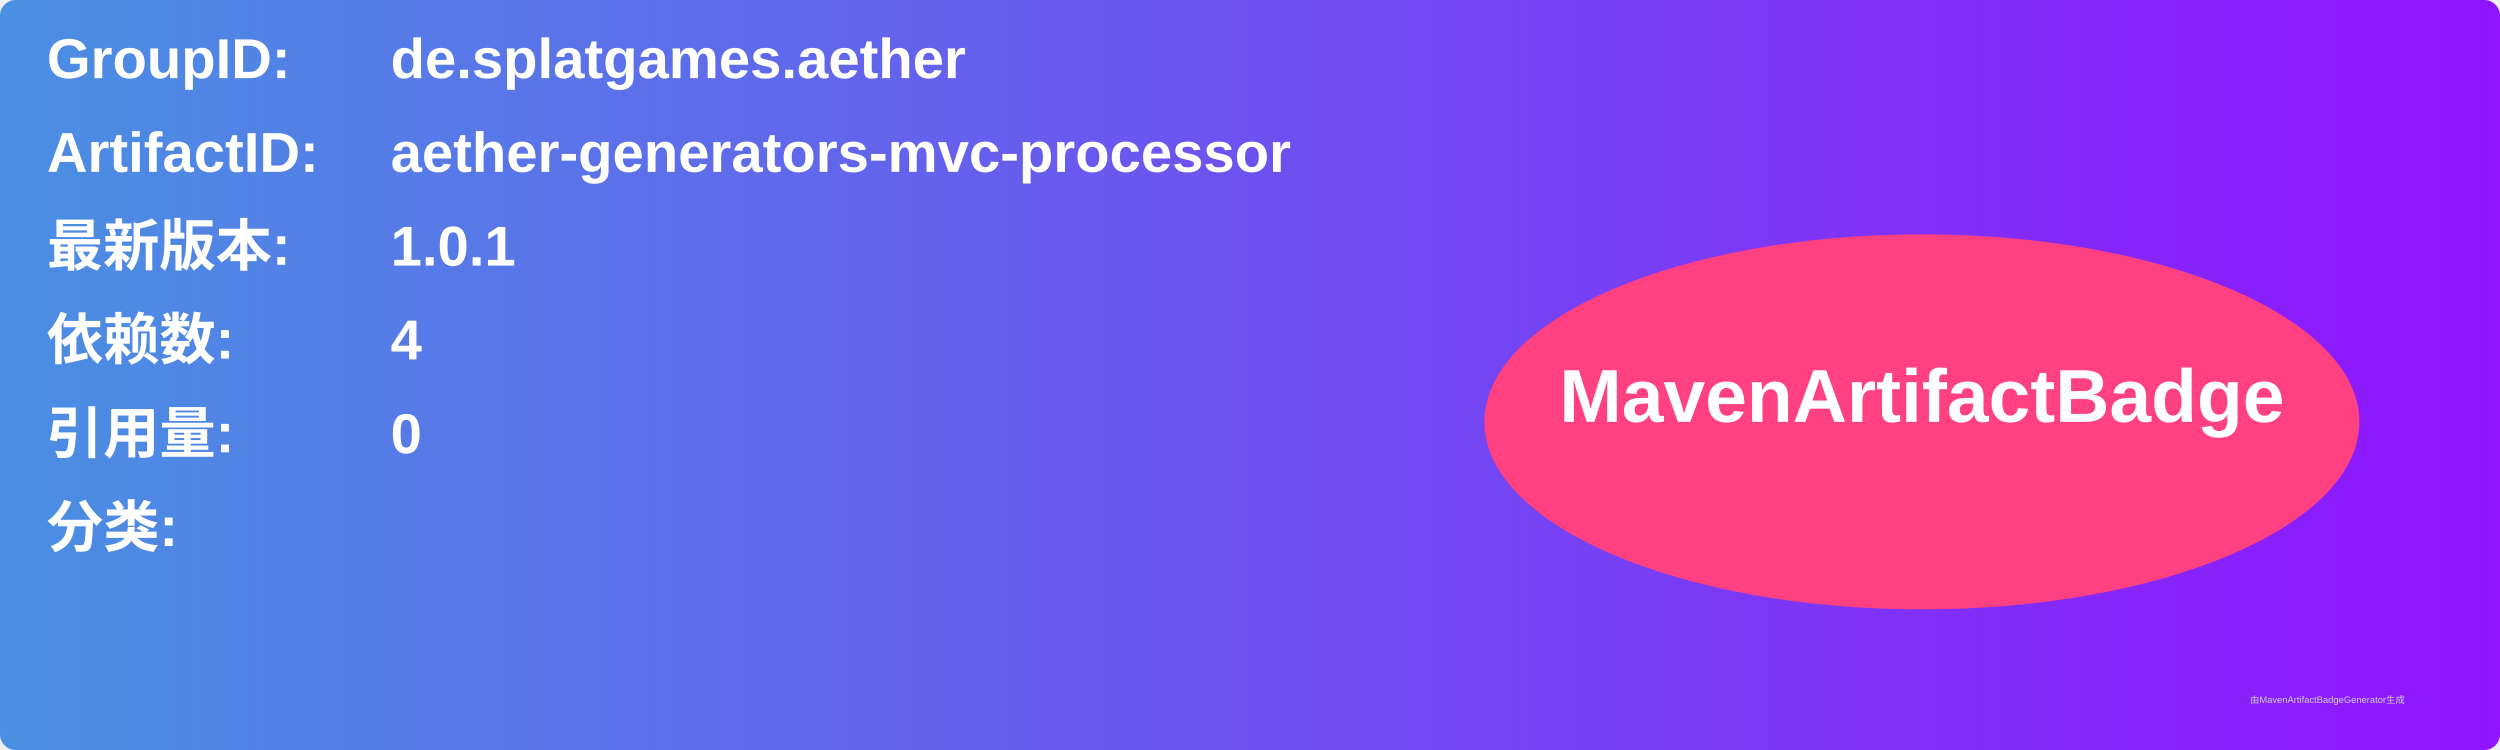
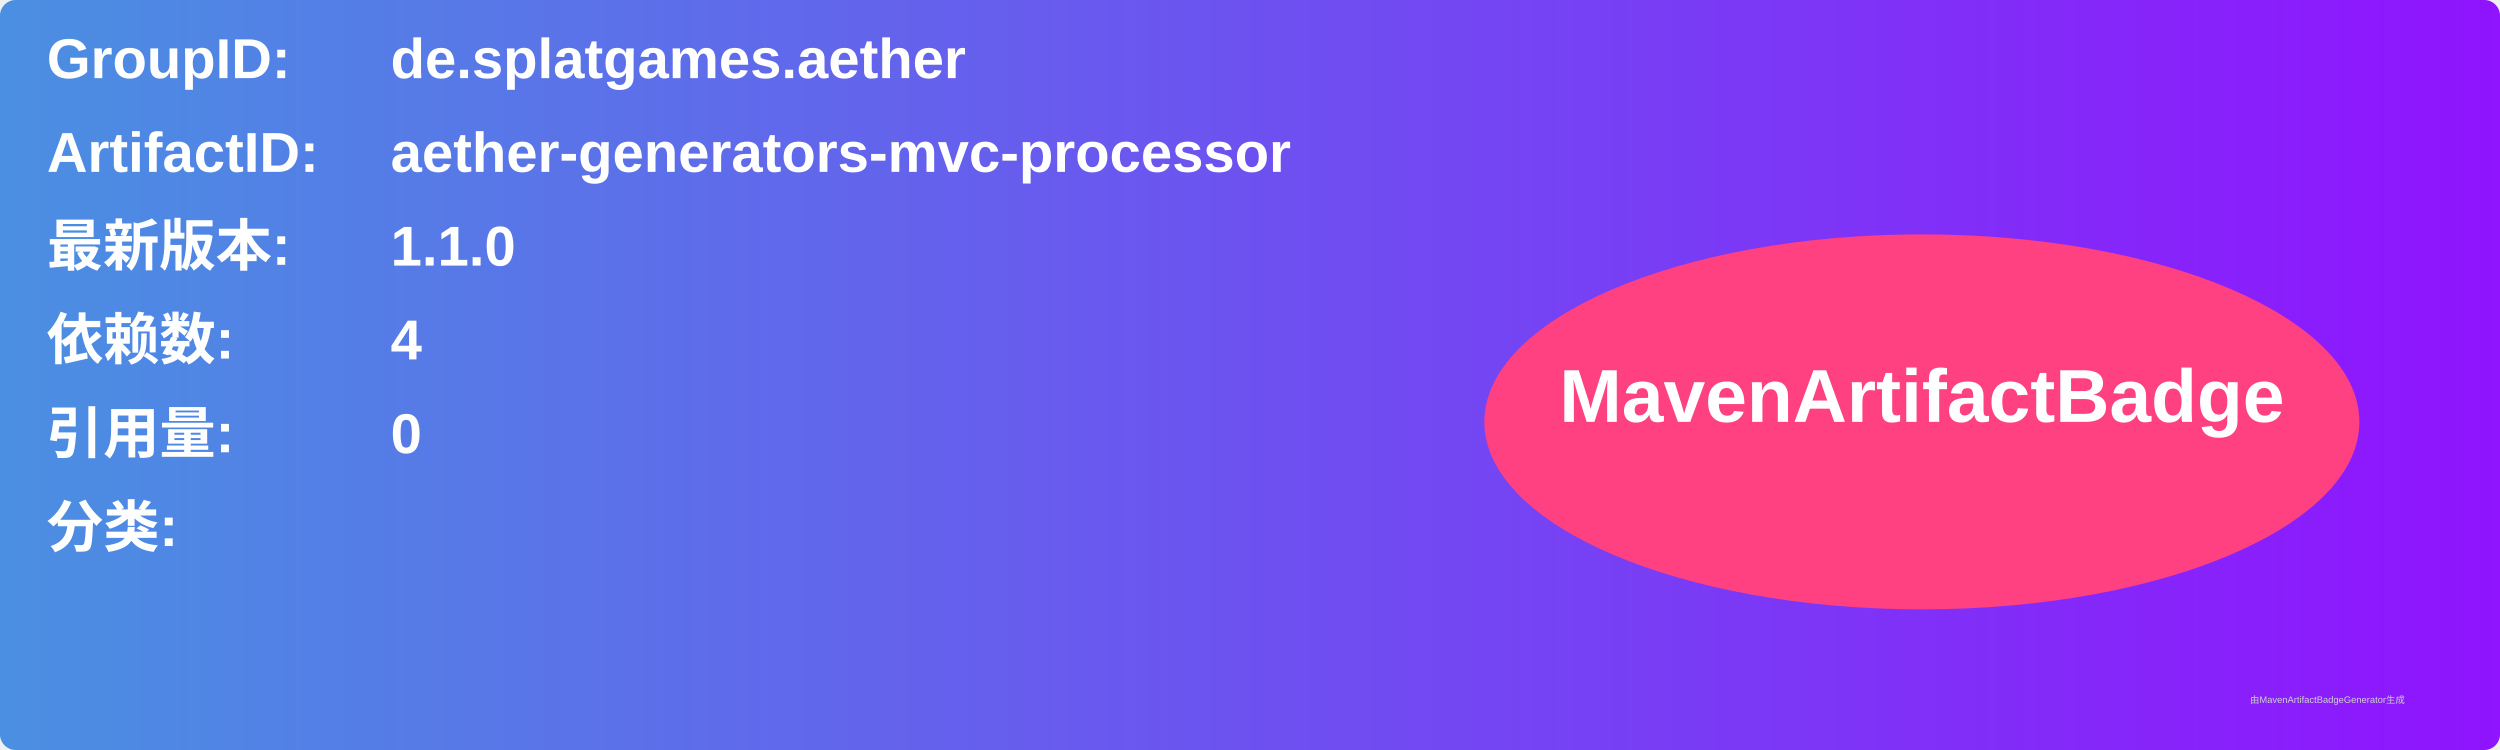
<svg xmlns="http://www.w3.org/2000/svg" width="800" height="240" viewBox="0 0 800 240">
  <linearGradient id="grad" x1="0%" y1="0%" x2="100%" y2="0%">
    <stop offset="0%" stop-color="#4a90e2" />
    <stop offset="100%" stop-color="#9013fe" />
  </linearGradient>
  <rect width="100%" height="100%" rx="5" ry="5" fill="url(#grad)" />
  <g transform="translate(15, 15)">
    <text x="0" y="10" font-family="Arial" font-size="18" fill="white" font-weight="bold" width="260">GroupID:</text>
    <text x="110" y="10" font-family="Arial" font-size="18" fill="white" font-weight="bold" width="460">de.splatgames.aether</text>
    <text x="0" y="40" font-family="Arial" font-size="18" fill="white" font-weight="bold" width="260">ArtifactID:</text>
    <text x="110" y="40" font-family="Arial" font-size="18" fill="white" font-weight="bold" width="460">aether-generators-mvc-processor</text>
    <text x="0" y="70" font-family="Arial" font-size="18" fill="white" font-weight="bold">最新版本:</text>
    <text x="110" y="70" font-family="Arial" font-size="18" fill="white" font-weight="bold">
-       <tspan font-weight="bold">1.0.1</tspan>
+       <tspan font-weight="bold">1.1.0</tspan>
    </text>
    <text x="0" y="100" font-family="Arial" font-size="18" fill="white" font-weight="bold">依赖数: </text>
    <text x="110" y="100" font-family="Arial" font-size="18" fill="white">
      <tspan font-weight="bold">4</tspan>
    </text>
    <text x="0" y="130" font-family="Arial" font-size="18" fill="white" font-weight="bold">引用量: </text>
    <text x="110" y="130" font-family="Arial" font-size="18" fill="white">
      <tspan font-weight="bold">0</tspan>
    </text>
    <text x="0" y="160" font-family="Arial" font-size="18" fill="white" font-weight="bold">分类:</text>
    <text x="10" y="190" font-family="Arial" font-size="10" fill="white">
      <tspan font-weight="bold" />
    </text>
    <ellipse cx="600" cy="120" rx="140" ry="60" fill="#ff4081" />
    <text x="600" y="120" text-anchor="middle" font-family="Arial" font-size="24" fill="white" font-weight="bold">MavenArtifactBadge</text>
  </g>
  <text x="720" y="225" font-family="Arial" font-size="3" fill="#d0d0d0">由MavenArtifactBadgeGenerator生成</text>
</svg>
